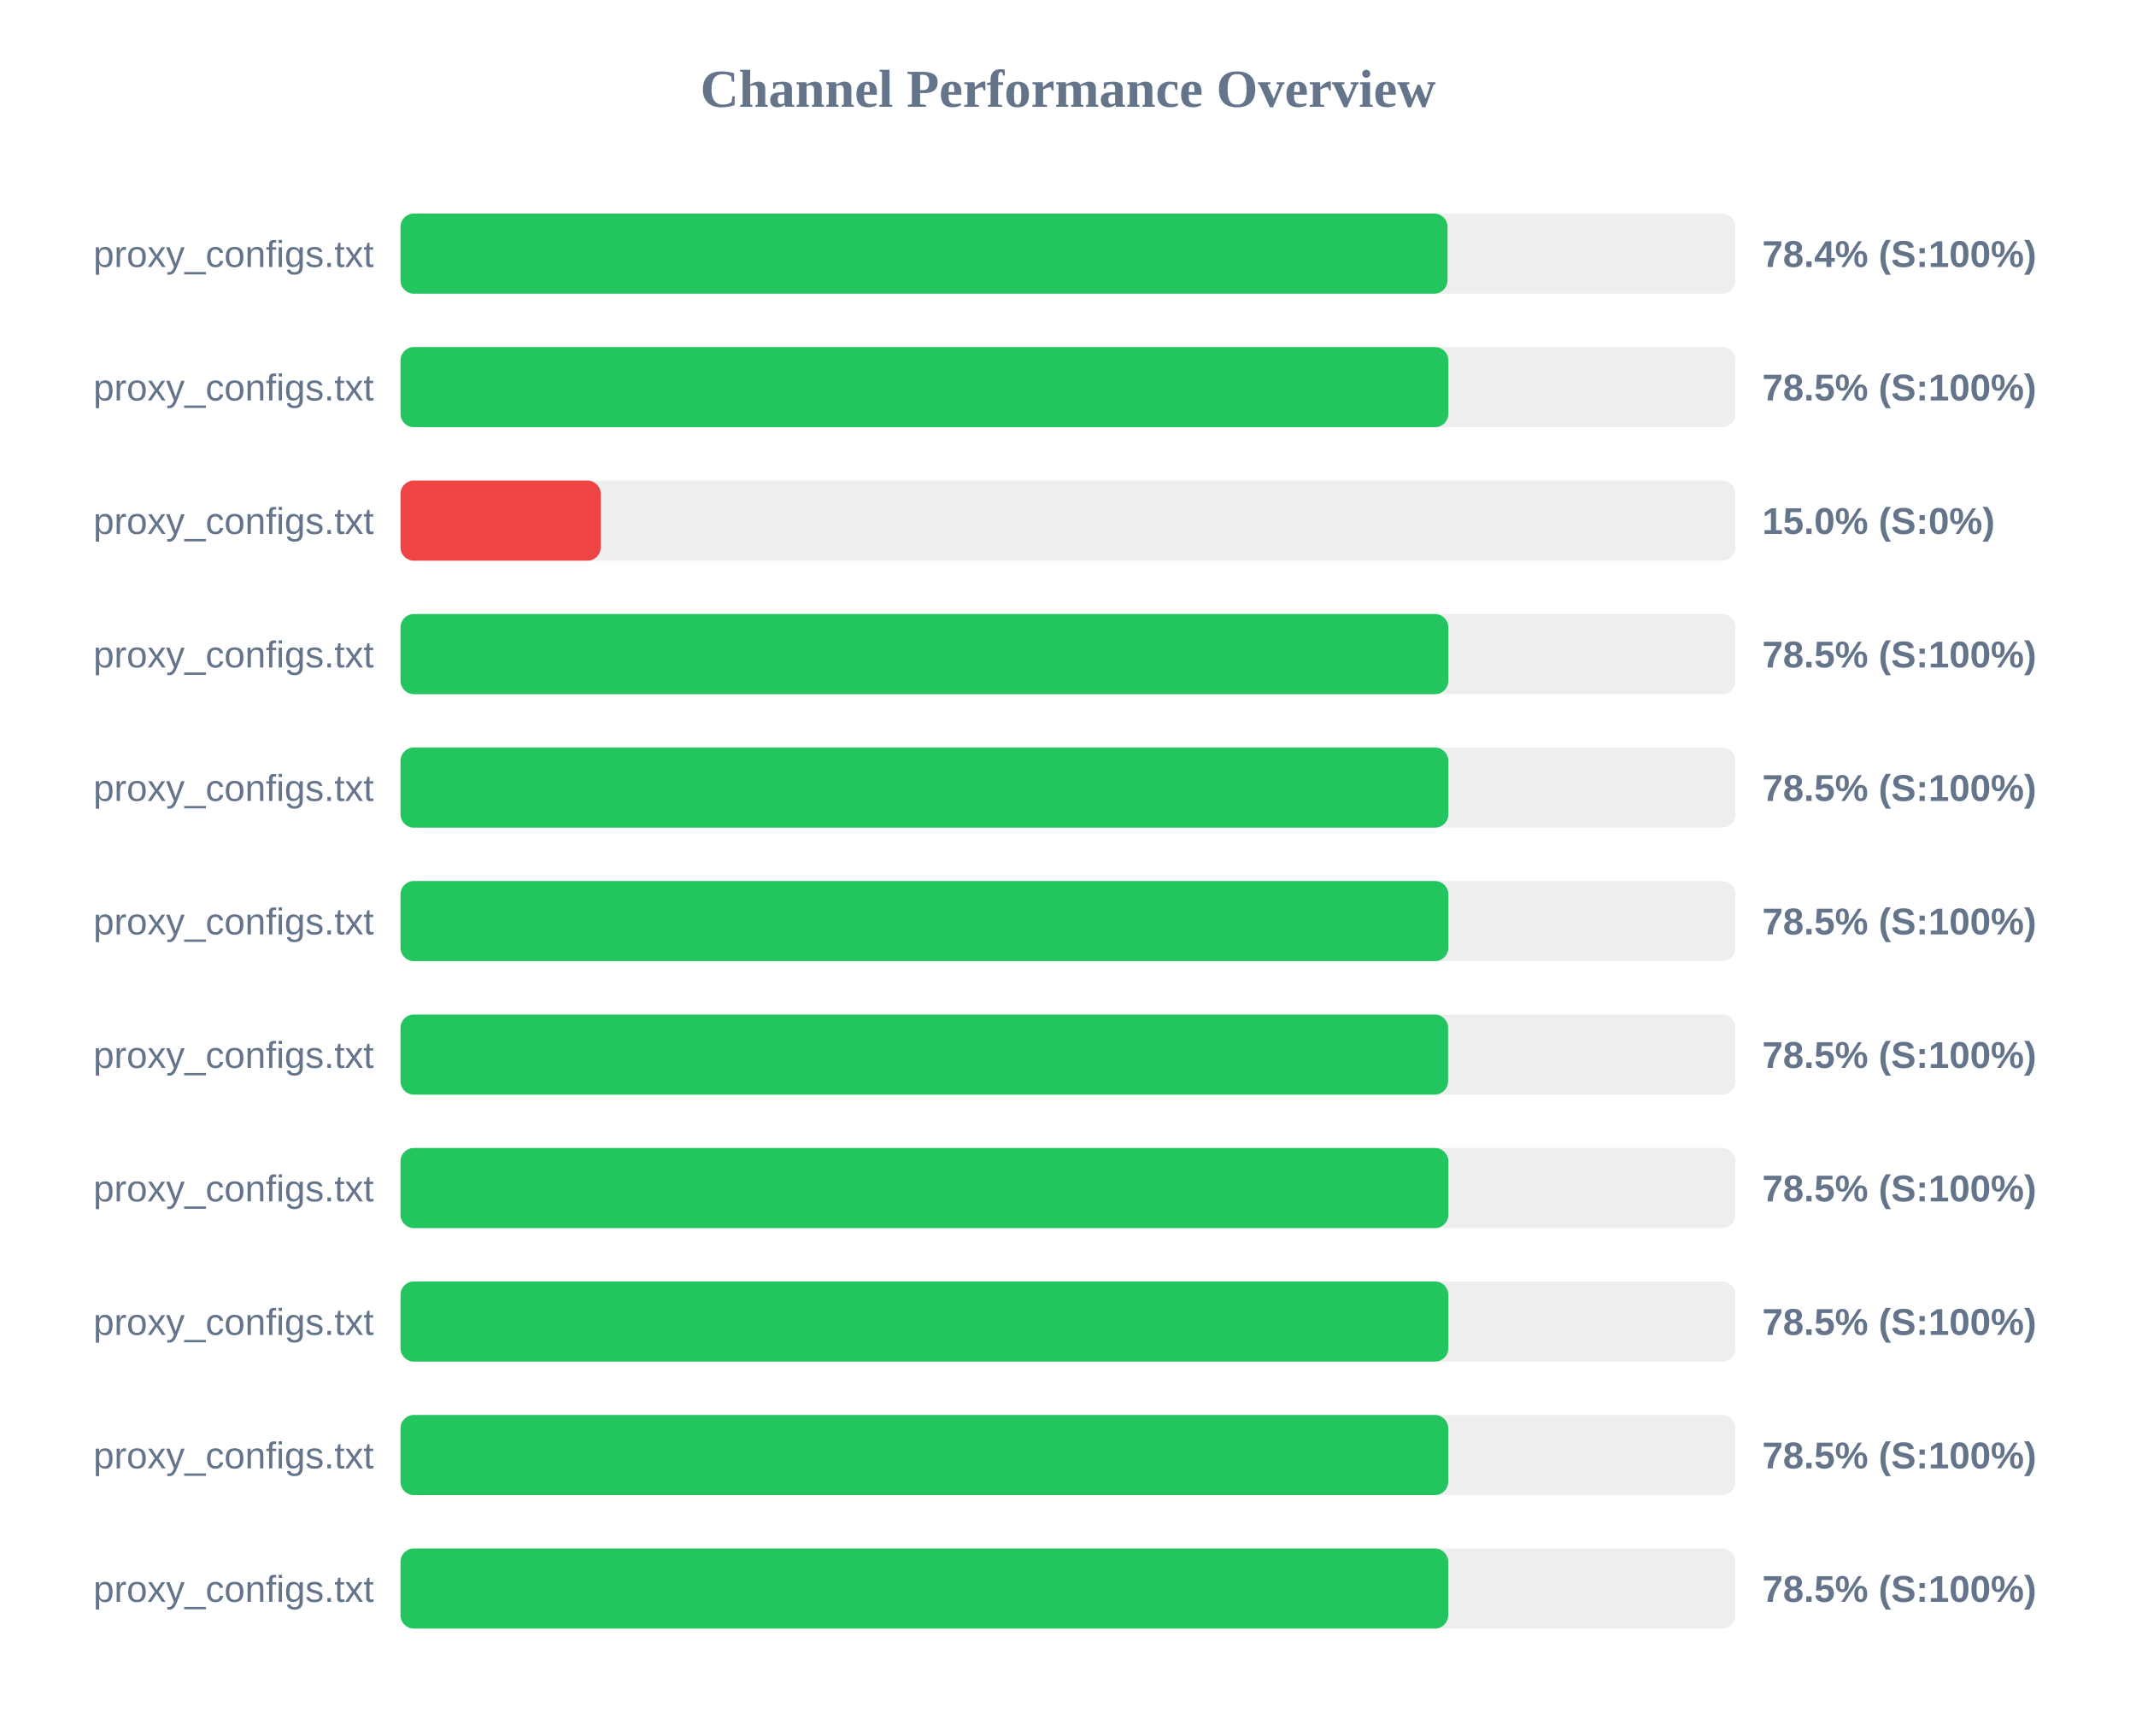
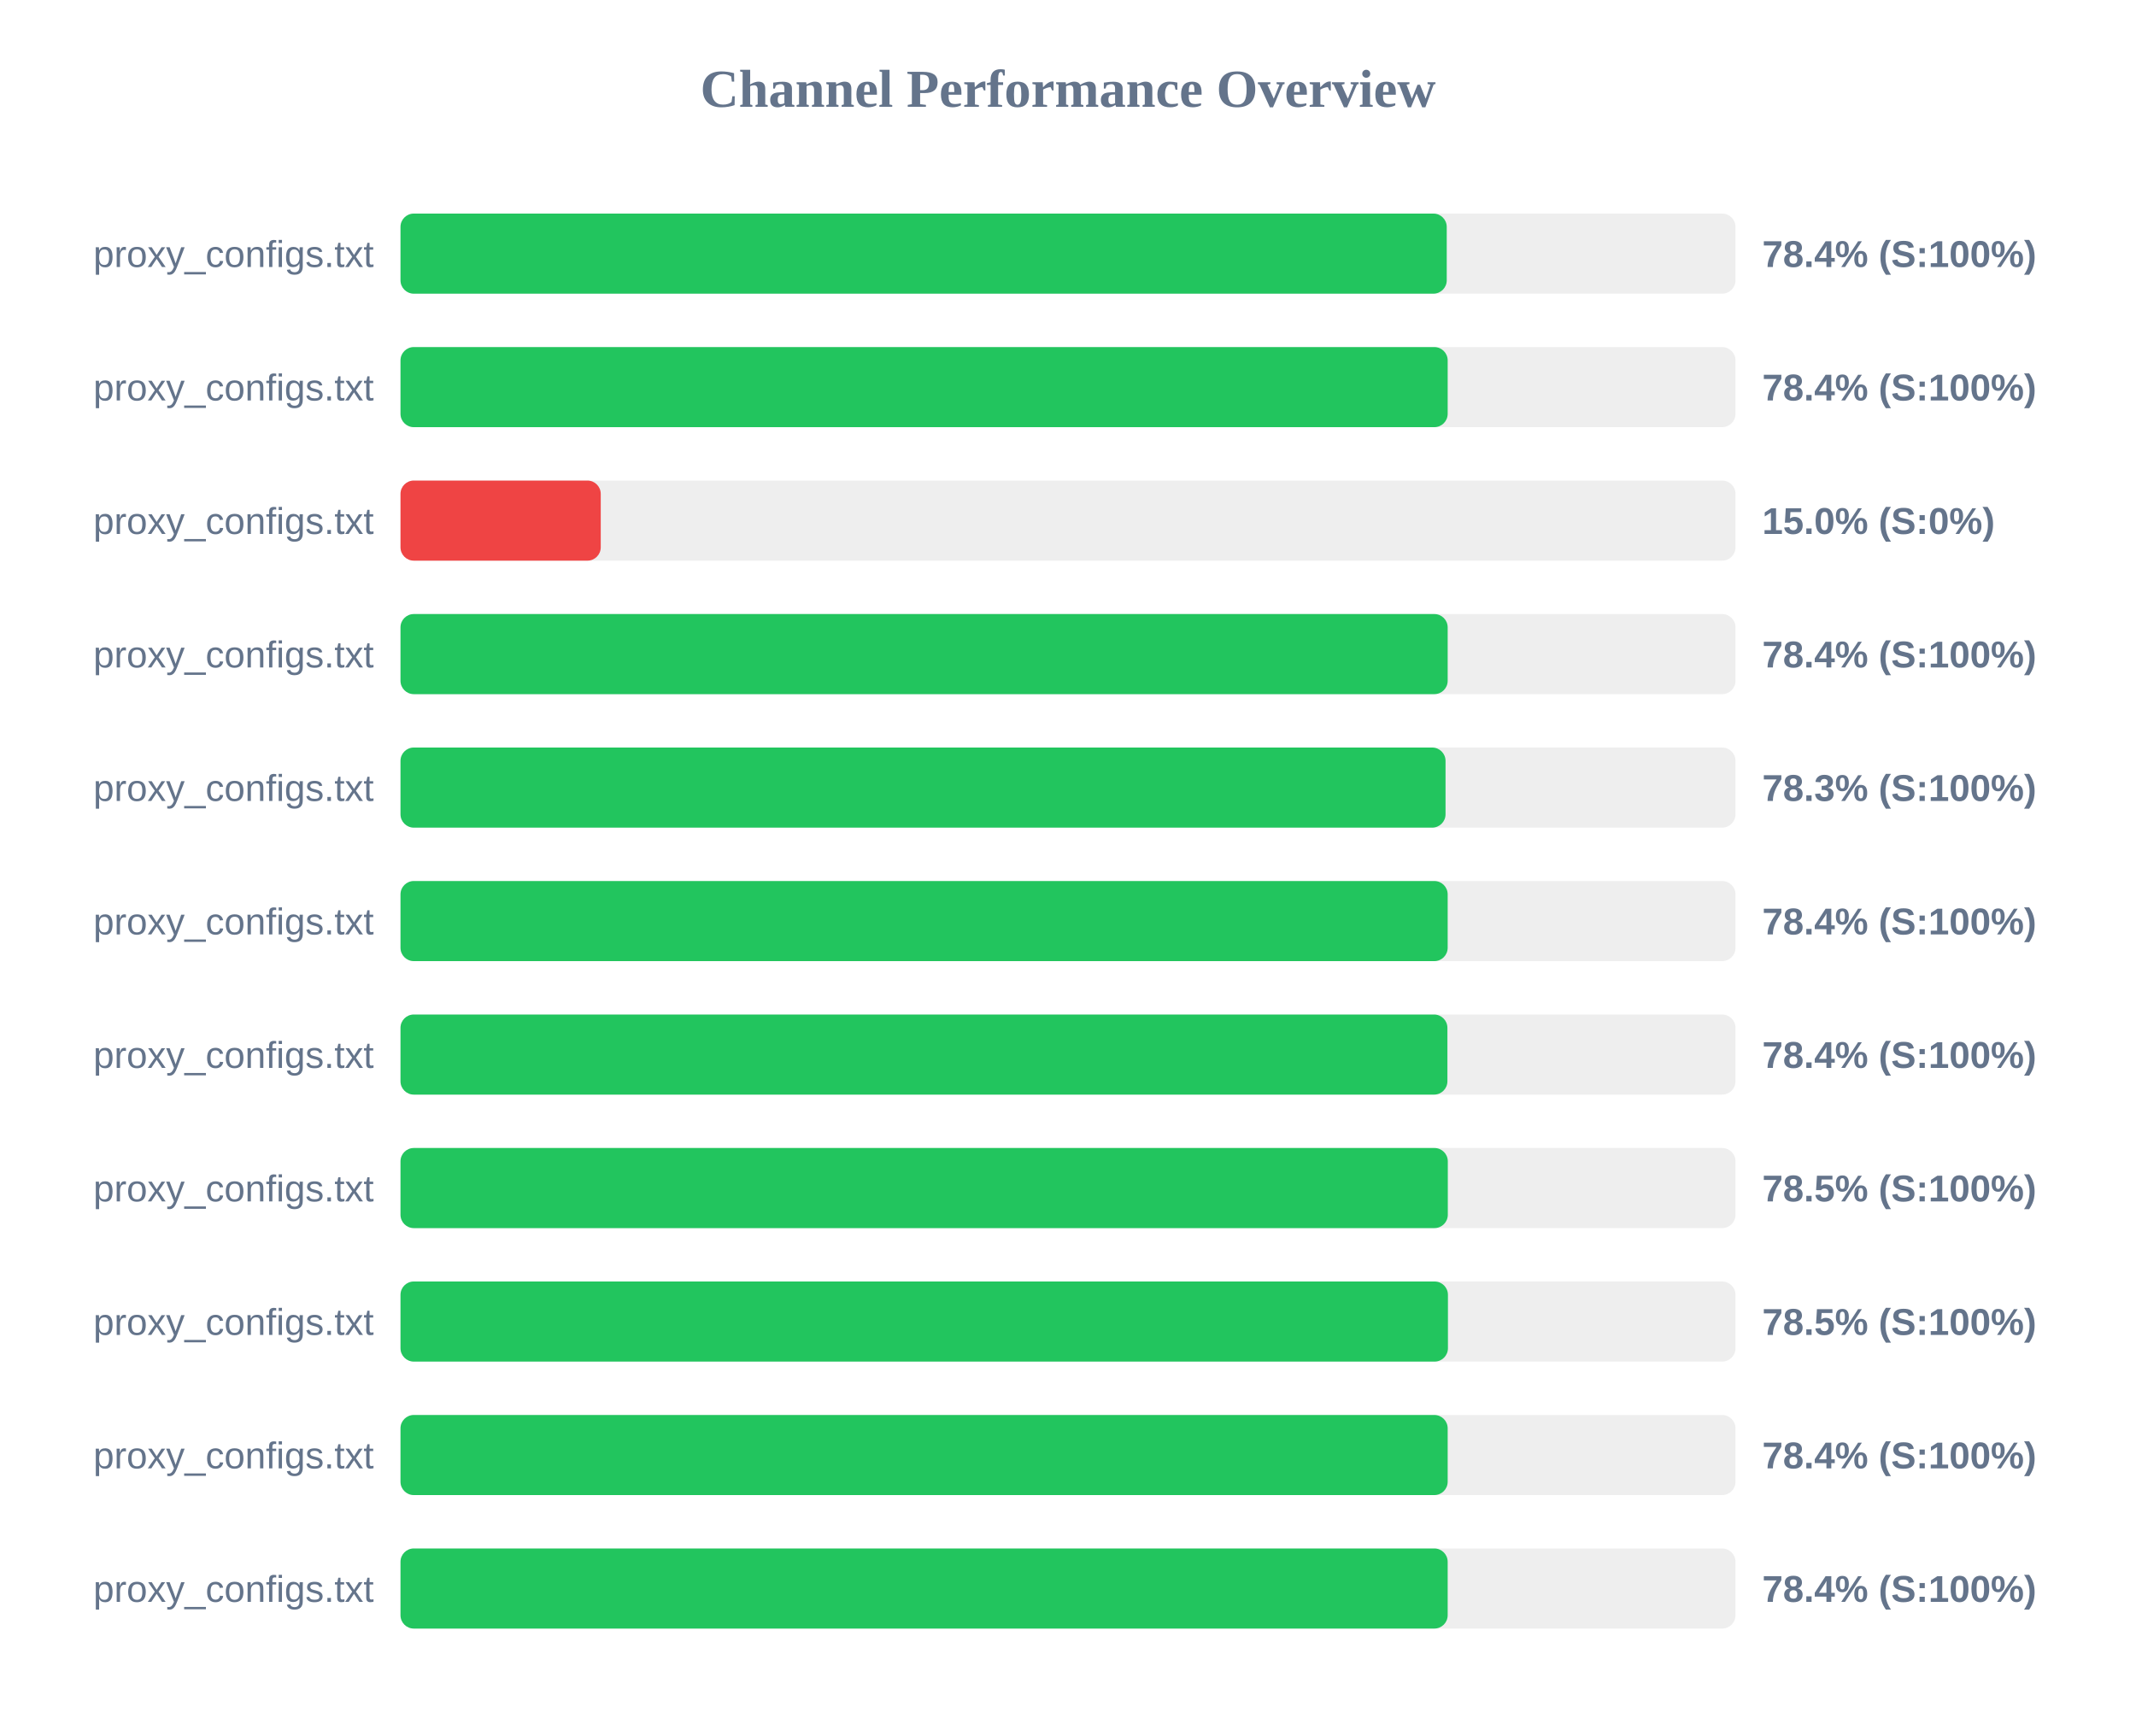
<svg xmlns="http://www.w3.org/2000/svg" width="800" height="650" version="1.1">
  <style>
        .row { font: 14px Arial; fill: #64748b; }
        .score { font: bold 14px Arial; fill: #64748b; }
    </style>
  <text x="400" y="40" text-anchor="middle" font-size="20px" font-weight="bold" fill="#64748b">Channel Performance Overview</text>
  <rect x="150" y="80" width="500" height="30" fill="#eee" rx="5" />
-   <rect x="150" y="80" width="392.15" height="30" fill="#22c55e" rx="5" />
+   <rect x="150" y="80" width="391.85" height="30" fill="#22c55e" rx="5" />
  <text x="140" y="100" text-anchor="end" class="row">proxy_configs.txt</text>
  <text x="660" y="100" text-anchor="start" class="score">78.4% (S:100%)</text>
  <rect x="150" y="130" width="500" height="30" fill="#eee" rx="5" />
-   <rect x="150" y="130" width="392.45" height="30" fill="#22c55e" rx="5" />
+   <rect x="150" y="130" width="392.2" height="30" fill="#22c55e" rx="5" />
  <text x="140" y="150" text-anchor="end" class="row">proxy_configs.txt</text>
-   <text x="660" y="150" text-anchor="start" class="score">78.5% (S:100%)</text>
+   <text x="660" y="150" text-anchor="start" class="score">78.4% (S:100%)</text>
  <rect x="150" y="180" width="500" height="30" fill="#eee" rx="5" />
  <rect x="150" y="180" width="75.0" height="30" fill="#ef4444" rx="5" />
  <text x="140" y="200" text-anchor="end" class="row">proxy_configs.txt</text>
  <text x="660" y="200" text-anchor="start" class="score">15.0% (S:0%)</text>
  <rect x="150" y="230" width="500" height="30" fill="#eee" rx="5" />
-   <rect x="150" y="230" width="392.45" height="30" fill="#22c55e" rx="5" />
+   <rect x="150" y="230" width="392.2" height="30" fill="#22c55e" rx="5" />
  <text x="140" y="250" text-anchor="end" class="row">proxy_configs.txt</text>
-   <text x="660" y="250" text-anchor="start" class="score">78.5% (S:100%)</text>
+   <text x="660" y="250" text-anchor="start" class="score">78.4% (S:100%)</text>
  <rect x="150" y="280" width="500" height="30" fill="#eee" rx="5" />
-   <rect x="150" y="280" width="392.45" height="30" fill="#22c55e" rx="5" />
+   <rect x="150" y="280" width="391.4" height="30" fill="#22c55e" rx="5" />
  <text x="140" y="300" text-anchor="end" class="row">proxy_configs.txt</text>
-   <text x="660" y="300" text-anchor="start" class="score">78.5% (S:100%)</text>
+   <text x="660" y="300" text-anchor="start" class="score">78.3% (S:100%)</text>
  <rect x="150" y="330" width="500" height="30" fill="#eee" rx="5" />
-   <rect x="150" y="330" width="392.45" height="30" fill="#22c55e" rx="5" />
+   <rect x="150" y="330" width="392.2" height="30" fill="#22c55e" rx="5" />
  <text x="140" y="350" text-anchor="end" class="row">proxy_configs.txt</text>
-   <text x="660" y="350" text-anchor="start" class="score">78.5% (S:100%)</text>
+   <text x="660" y="350" text-anchor="start" class="score">78.4% (S:100%)</text>
  <rect x="150" y="380" width="500" height="30" fill="#eee" rx="5" />
-   <rect x="150" y="380" width="392.35" height="30" fill="#22c55e" rx="5" />
+   <rect x="150" y="380" width="392.1" height="30" fill="#22c55e" rx="5" />
  <text x="140" y="400" text-anchor="end" class="row">proxy_configs.txt</text>
-   <text x="660" y="400" text-anchor="start" class="score">78.5% (S:100%)</text>
+   <text x="660" y="400" text-anchor="start" class="score">78.4% (S:100%)</text>
  <rect x="150" y="430" width="500" height="30" fill="#eee" rx="5" />
-   <rect x="150" y="430" width="392.45" height="30" fill="#22c55e" rx="5" />
+   <rect x="150" y="430" width="392.25" height="30" fill="#22c55e" rx="5" />
  <text x="140" y="450" text-anchor="end" class="row">proxy_configs.txt</text>
  <text x="660" y="450" text-anchor="start" class="score">78.5% (S:100%)</text>
  <rect x="150" y="480" width="500" height="30" fill="#eee" rx="5" />
-   <rect x="150" y="480" width="392.45" height="30" fill="#22c55e" rx="5" />
+   <rect x="150" y="480" width="392.3" height="30" fill="#22c55e" rx="5" />
  <text x="140" y="500" text-anchor="end" class="row">proxy_configs.txt</text>
  <text x="660" y="500" text-anchor="start" class="score">78.5% (S:100%)</text>
  <rect x="150" y="530" width="500" height="30" fill="#eee" rx="5" />
-   <rect x="150" y="530" width="392.4" height="30" fill="#22c55e" rx="5" />
+   <rect x="150" y="530" width="392.2" height="30" fill="#22c55e" rx="5" />
  <text x="140" y="550" text-anchor="end" class="row">proxy_configs.txt</text>
-   <text x="660" y="550" text-anchor="start" class="score">78.5% (S:100%)</text>
+   <text x="660" y="550" text-anchor="start" class="score">78.4% (S:100%)</text>
  <rect x="150" y="580" width="500" height="30" fill="#eee" rx="5" />
-   <rect x="150" y="580" width="392.4" height="30" fill="#22c55e" rx="5" />
+   <rect x="150" y="580" width="392.2" height="30" fill="#22c55e" rx="5" />
  <text x="140" y="600" text-anchor="end" class="row">proxy_configs.txt</text>
-   <text x="660" y="600" text-anchor="start" class="score">78.5% (S:100%)</text>
+   <text x="660" y="600" text-anchor="start" class="score">78.4% (S:100%)</text>
</svg>
